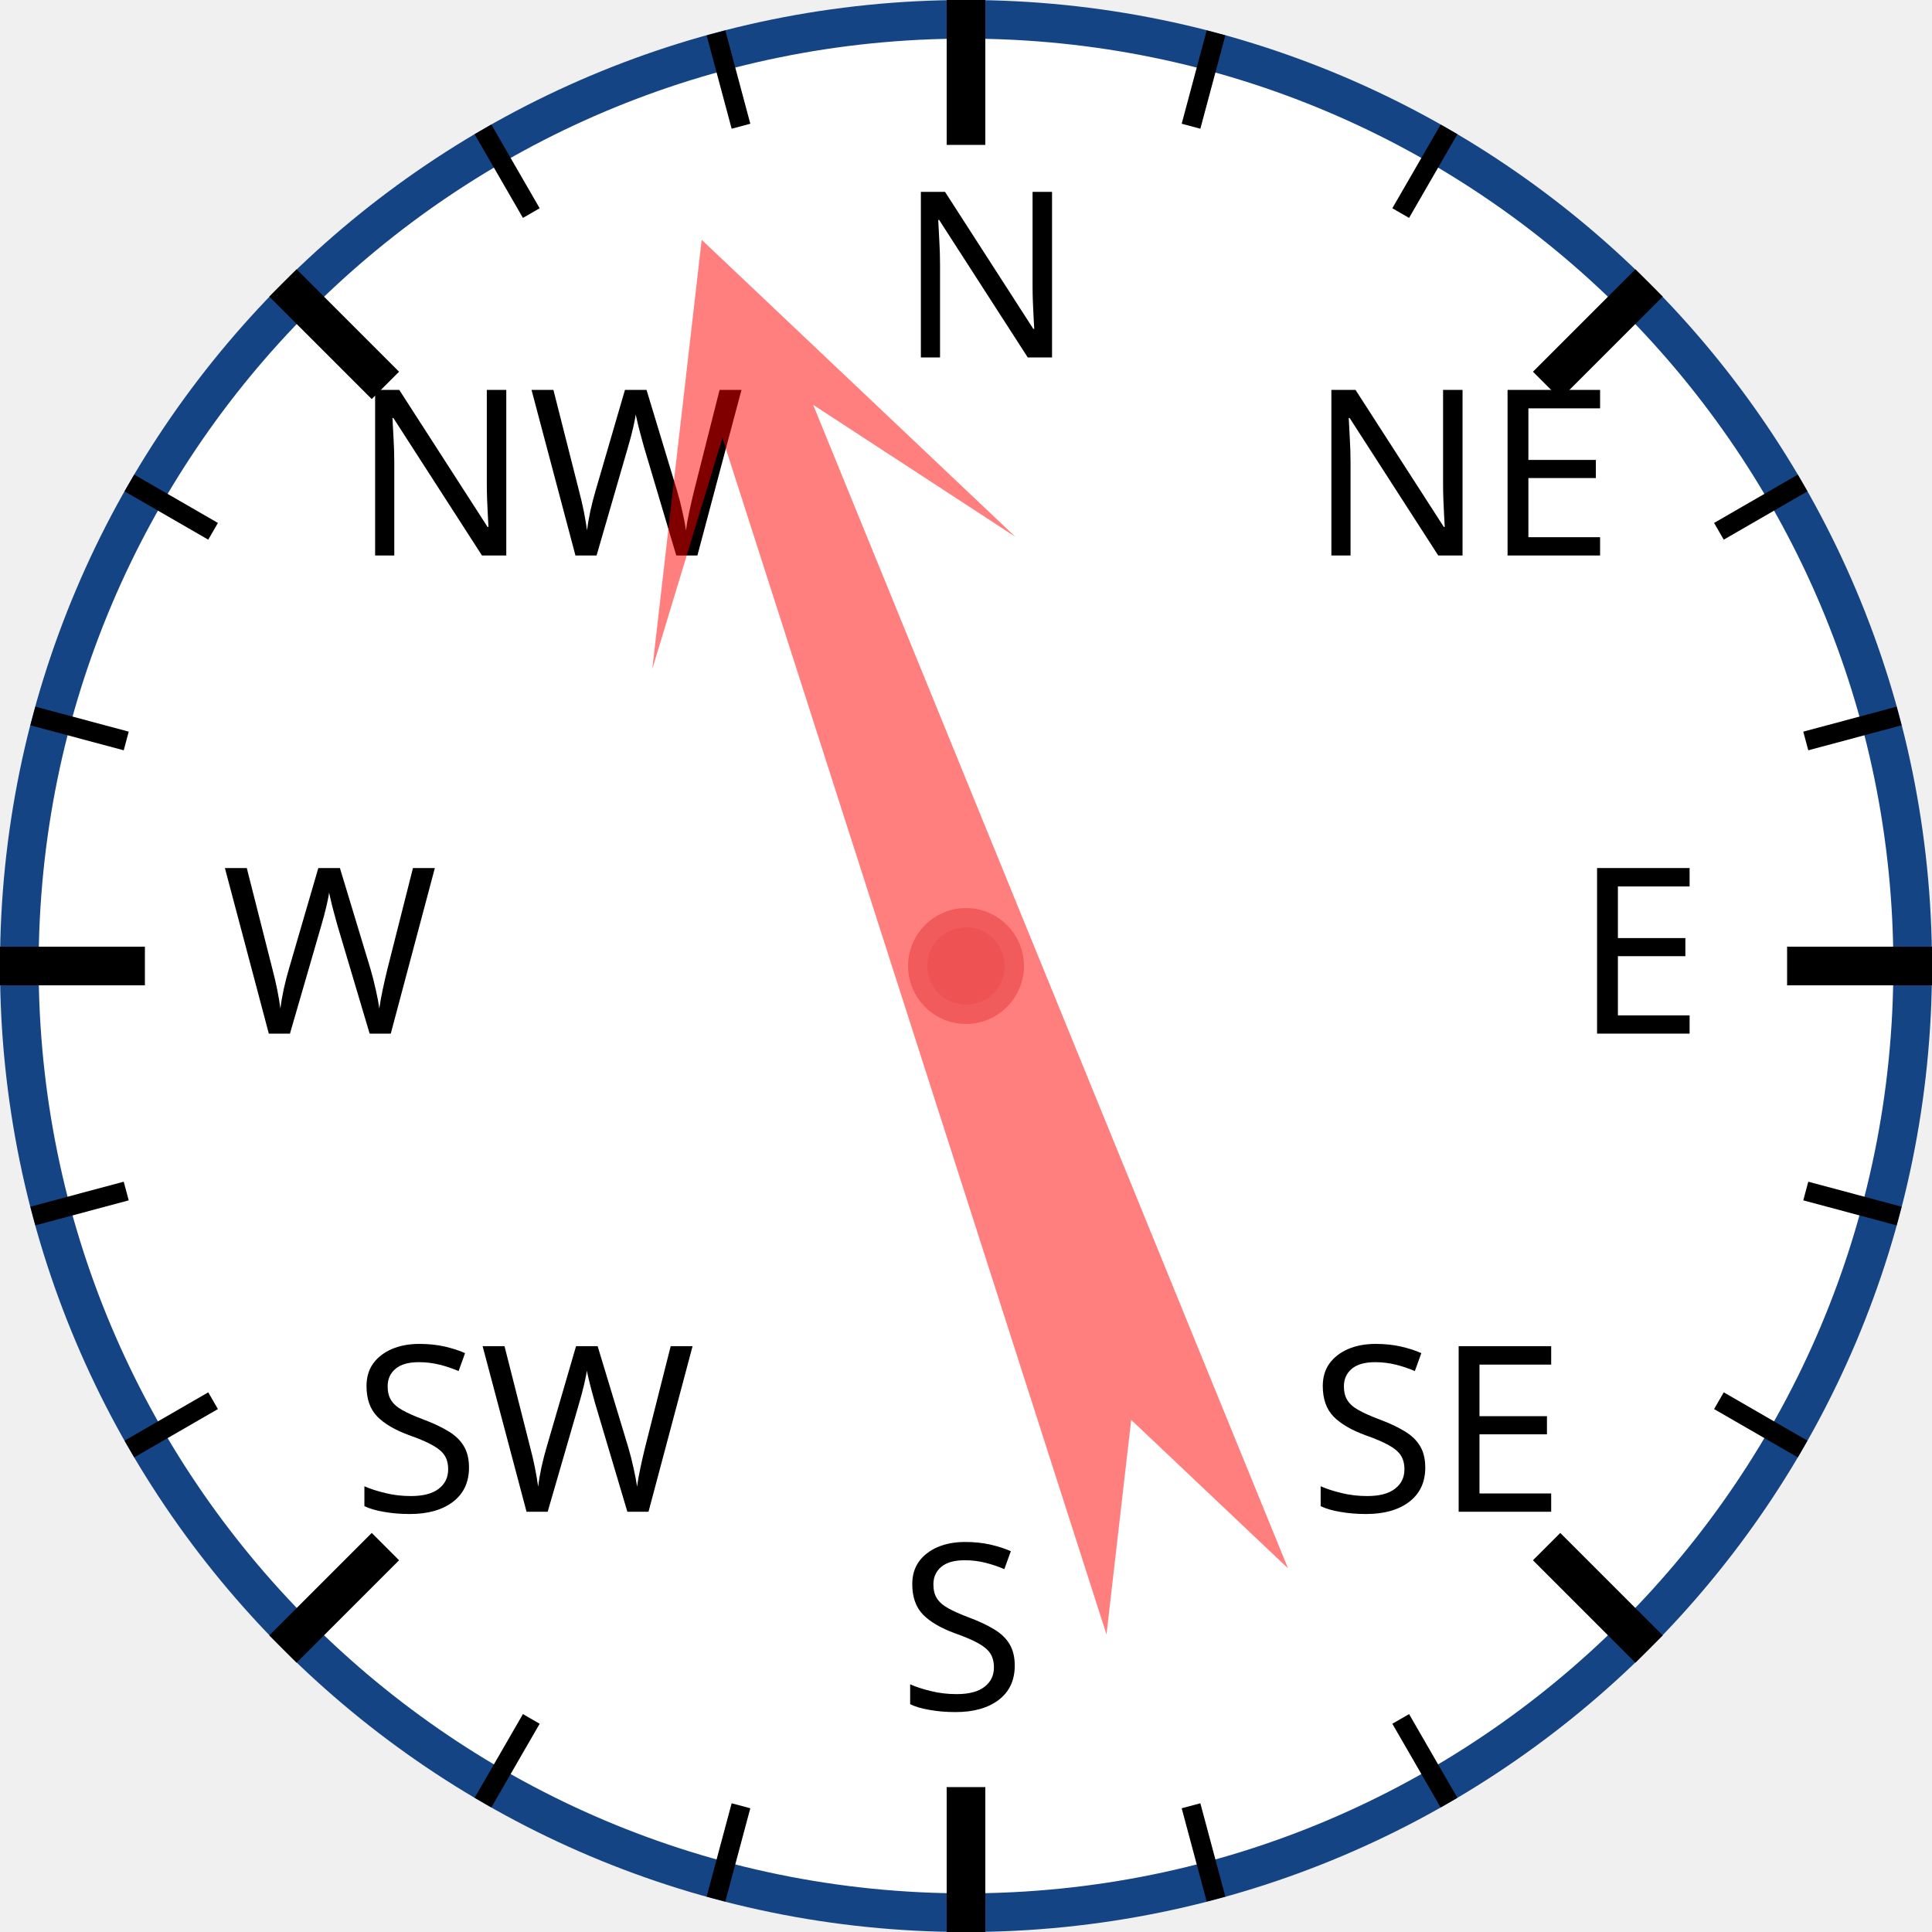
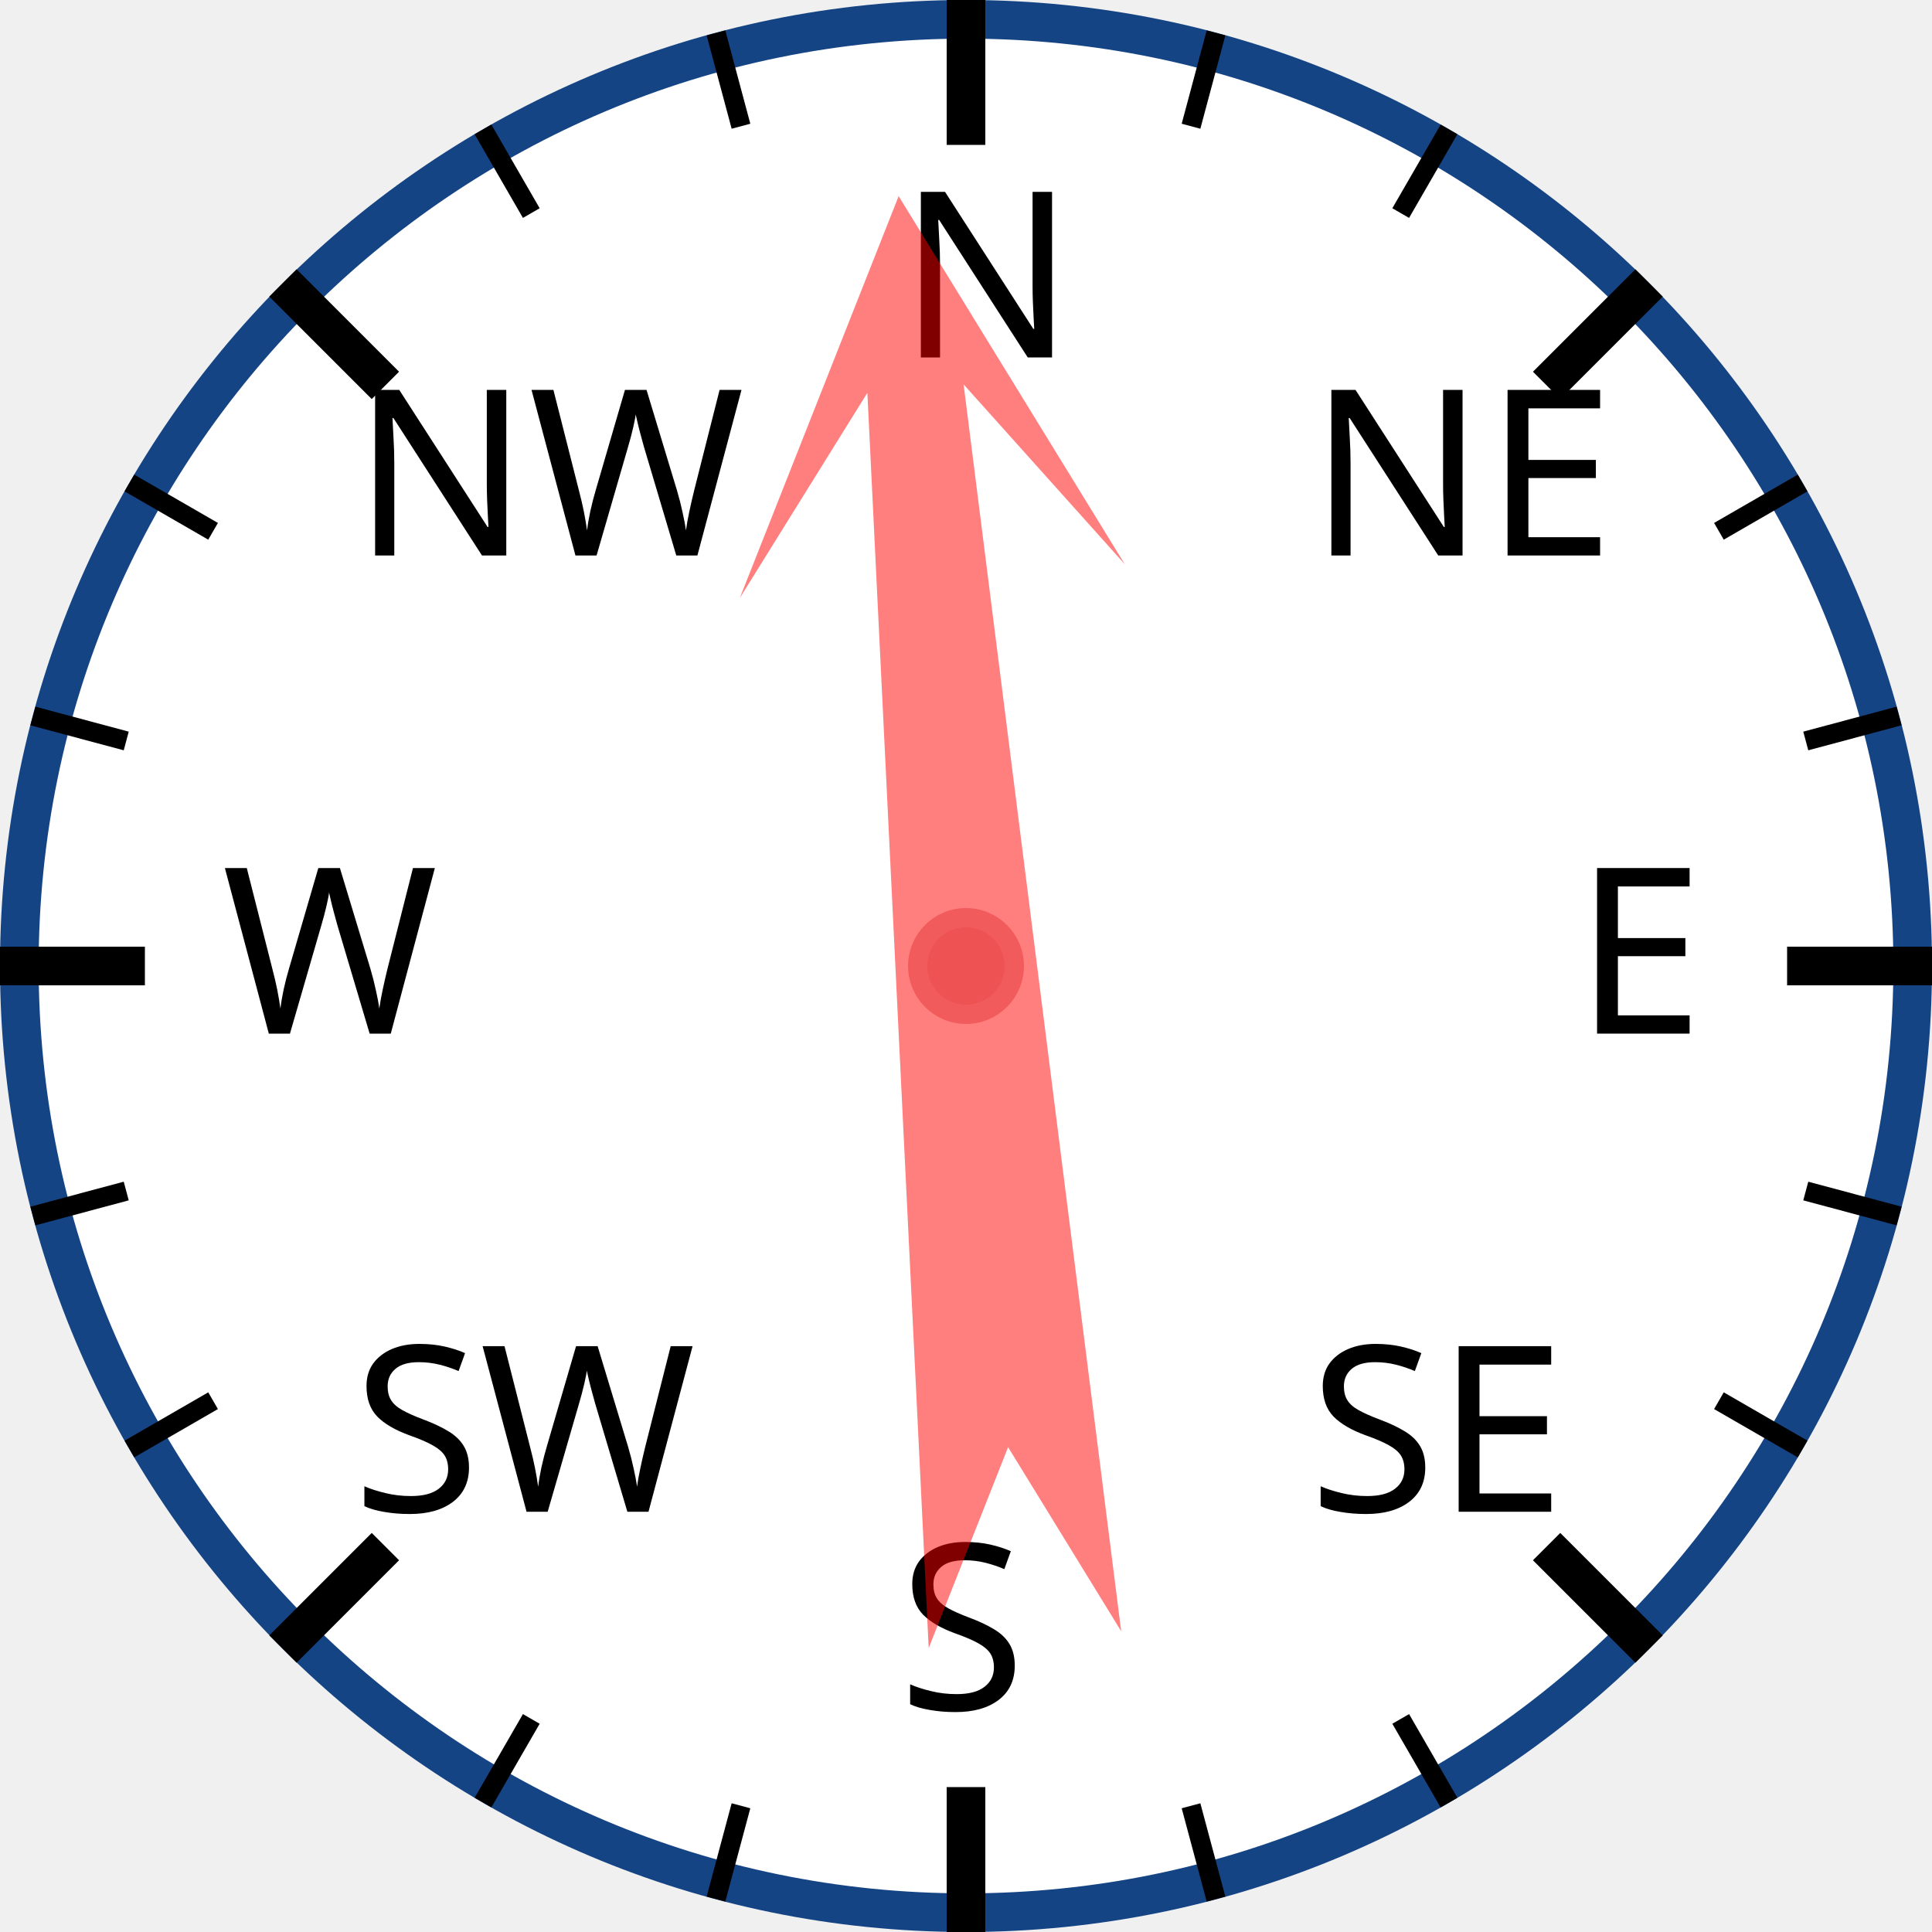
<svg xmlns="http://www.w3.org/2000/svg" width="120px" height="120px" viewBox="0 0 200 200">
  <circle cx="100" cy="100" r="98" style="fill: white; stroke: #154485; stroke-width: 4;" />
  <text x="93.0" y="37.0" style="font-family: sans-serif; font-size: 18pt;">N</text>
  <line x1="100.0" y1="0.0" x2="100.0" y2="15.0" style="stroke: black; stroke-width: 4;" />
  <line x1="74.118" y1="3.407" x2="76.706" y2="13.067" style="stroke: black; stroke-width: 2;" />
  <line x1="50" y1="13.397" x2="55" y2="22.058" style="stroke: black; stroke-width: 2;" />
  <text x="36.503" y="57.503" style="font-family: sans-serif; font-size: 18pt;">NW</text>
  <line x1="29.289" y1="29.289" x2="39.896" y2="39.896" style="stroke: black; stroke-width: 4;" />
  <line x1="13.397" y1="50" x2="22.058" y2="55" style="stroke: black; stroke-width: 2;" />
  <line x1="3.407" y1="74.118" x2="13.067" y2="76.706" style="stroke: black; stroke-width: 2;" />
  <text x="23.0" y="107.0" style="font-family: sans-serif; font-size: 18pt;">W</text>
  <line x1="0.0" y1="100.0" x2="15.0" y2="100.0" style="stroke: black; stroke-width: 4;" />
  <line x1="3.407" y1="125.882" x2="13.067" y2="123.294" style="stroke: black; stroke-width: 2;" />
  <line x1="13.397" y1="150" x2="22.058" y2="145" style="stroke: black; stroke-width: 2;" />
  <text x="36.503" y="156.497" style="font-family: sans-serif; font-size: 18pt;">SW</text>
  <line x1="29.289" y1="170.711" x2="39.896" y2="160.104" style="stroke: black; stroke-width: 4;" />
  <line x1="50" y1="186.603" x2="55" y2="177.942" style="stroke: black; stroke-width: 2;" />
  <line x1="74.118" y1="196.593" x2="76.706" y2="186.933" style="stroke: black; stroke-width: 2;" />
  <text x="93" y="177.0" style="font-family: sans-serif; font-size: 18pt;">S</text>
  <line x1="100" y1="200.0" x2="100" y2="185.0" style="stroke: black; stroke-width: 4;" />
  <line x1="125.882" y1="196.593" x2="123.294" y2="186.933" style="stroke: black; stroke-width: 2;" />
  <line x1="150.0" y1="186.603" x2="145.0" y2="177.942" style="stroke: black; stroke-width: 2;" />
  <text x="135.497" y="156.497" style="font-family: sans-serif; font-size: 18pt;">SE</text>
  <line x1="170.711" y1="170.711" x2="160.104" y2="160.104" style="stroke: black; stroke-width: 4;" />
  <line x1="186.603" y1="150" x2="177.942" y2="145" style="stroke: black; stroke-width: 2;" />
  <line x1="196.593" y1="125.882" x2="186.933" y2="123.294" style="stroke: black; stroke-width: 2;" />
  <text x="163.0" y="107" style="font-family: sans-serif; font-size: 18pt;">E</text>
  <line x1="200.0" y1="100" x2="185.0" y2="100" style="stroke: black; stroke-width: 4;" />
  <line x1="196.593" y1="74.118" x2="186.933" y2="76.706" style="stroke: black; stroke-width: 2;" />
  <line x1="186.603" y1="50" x2="177.942" y2="55" style="stroke: black; stroke-width: 2;" />
  <text x="135.497" y="57.503" style="font-family: sans-serif; font-size: 18pt;">NE</text>
  <line x1="170.711" y1="29.289" x2="160.104" y2="39.896" style="stroke: black; stroke-width: 4;" />
  <line x1="150" y1="13.397" x2="145" y2="22.058" style="stroke: black; stroke-width: 2;" />
  <line x1="125.882" y1="3.407" x2="123.294" y2="13.067" style="stroke: black; stroke-width: 2;" />
-   <polygon points="100 20 120 60 105 40 110 170 100 150 90 170 95 40 80 60" style="fill: red; fill-opacity: 0.5;" transform="rotate(340,100,100)" />
+   <polygon points="100 20 120 60 105 40 110 170 100 150 90 170 95 40 80 60" style="fill: red; fill-opacity: 0.5;" transform="rotate(355,100,100)" />
  <circle cx="100" cy="100" r="5" style="fill: #EE5252; stroke: #F25B5B; stroke-width: 2;" />
</svg>
